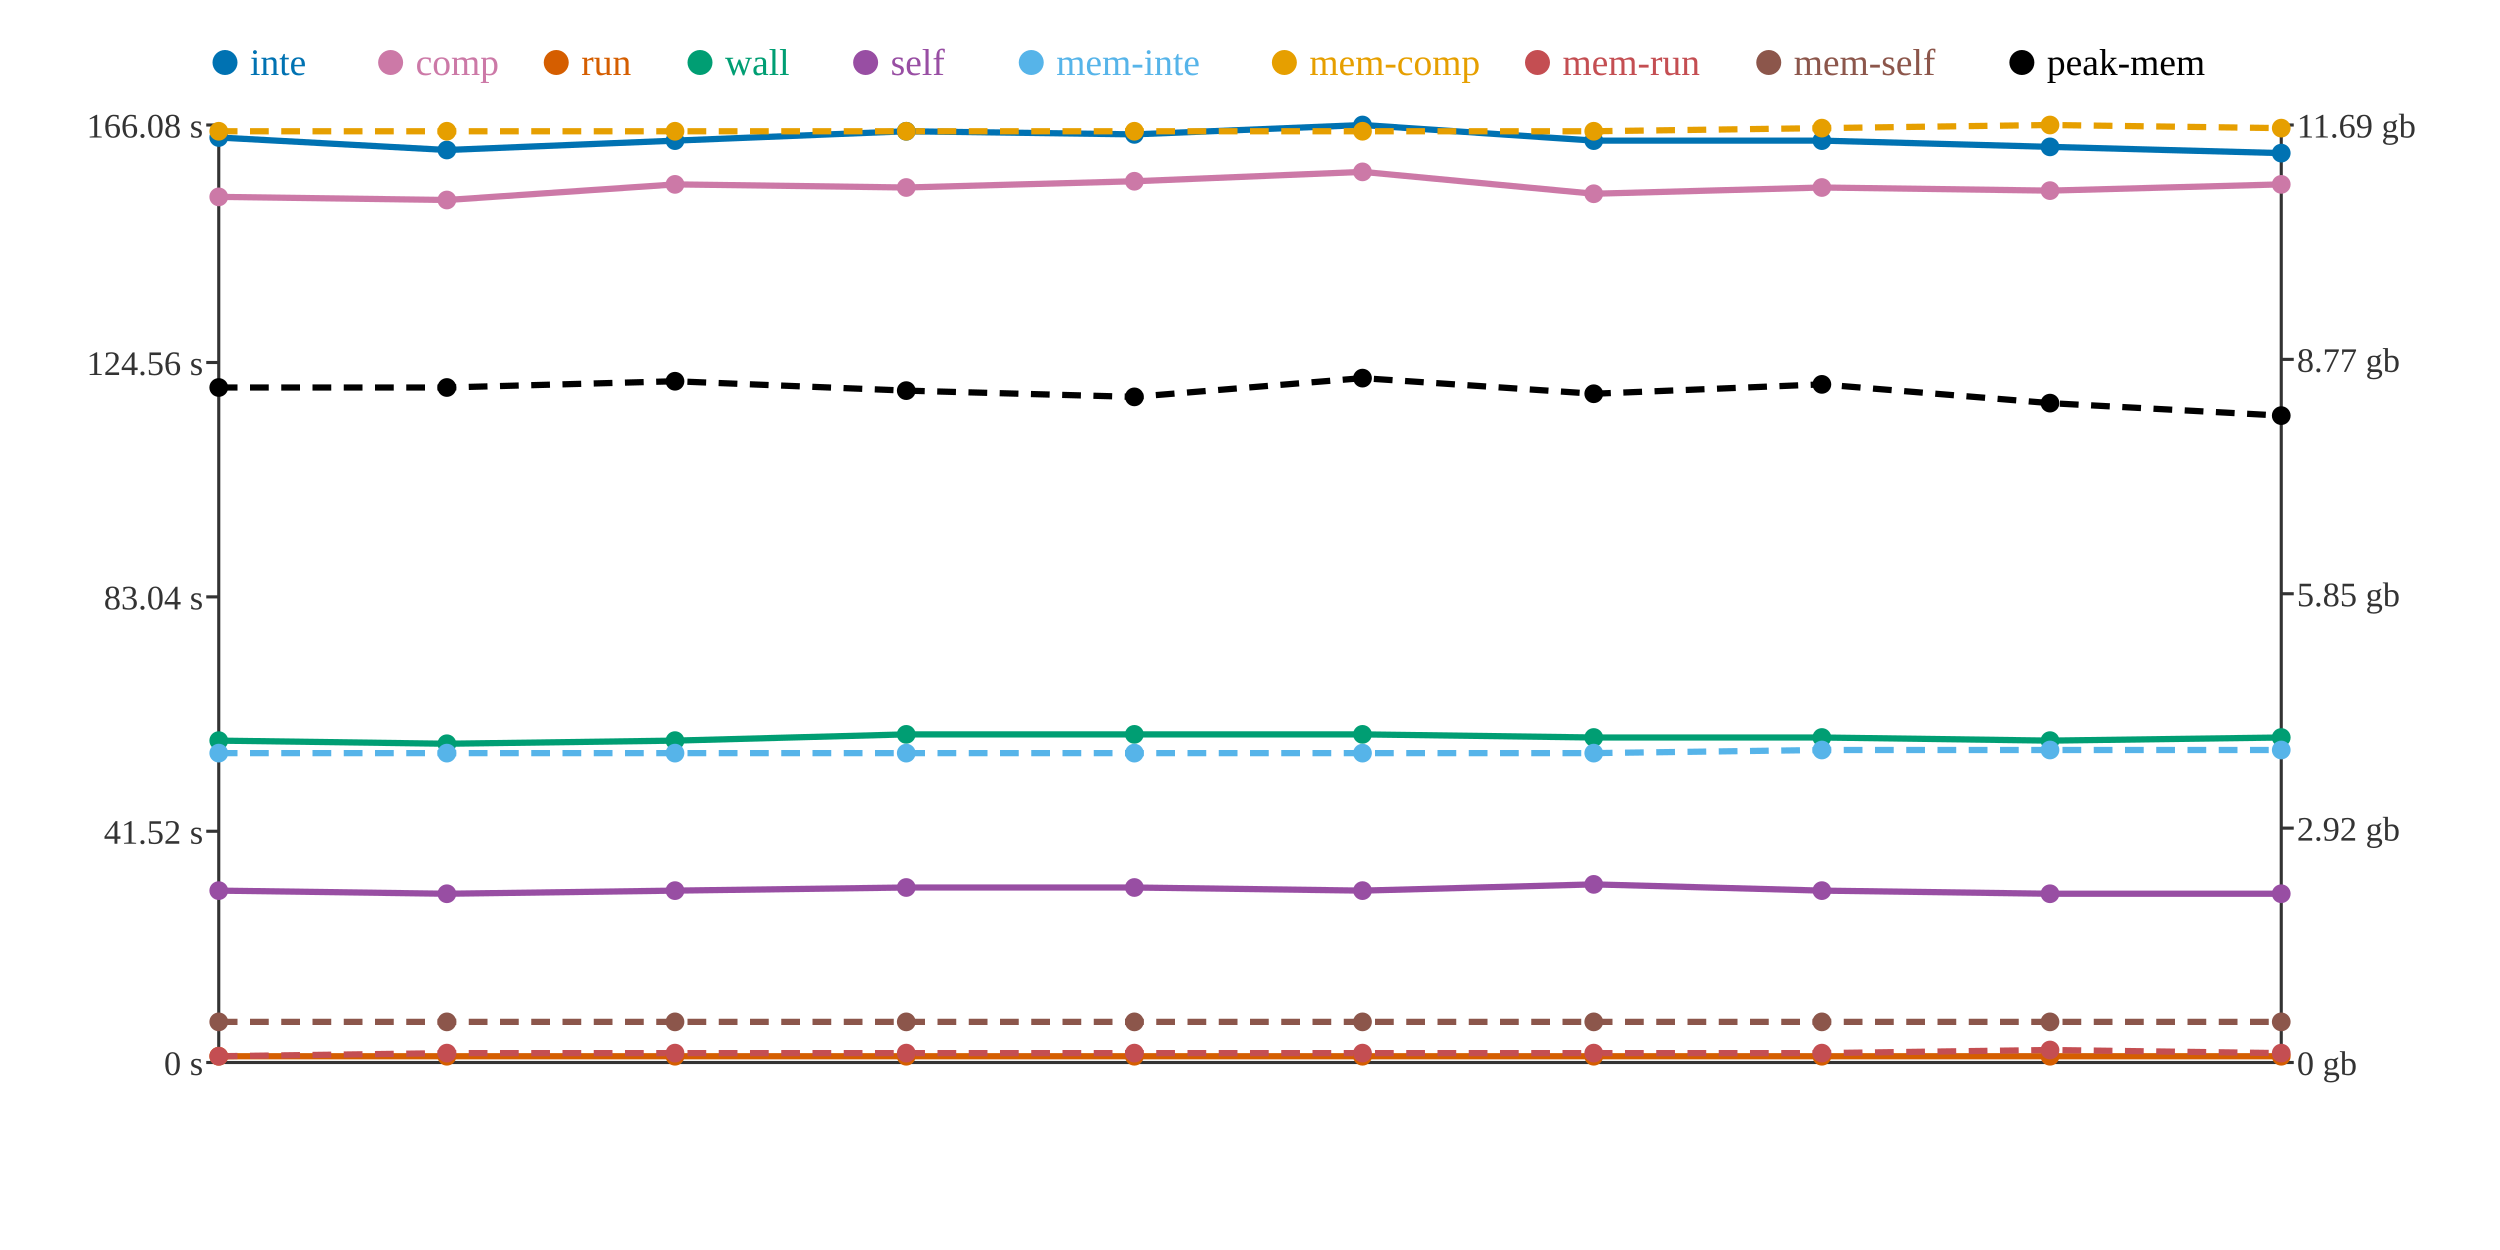
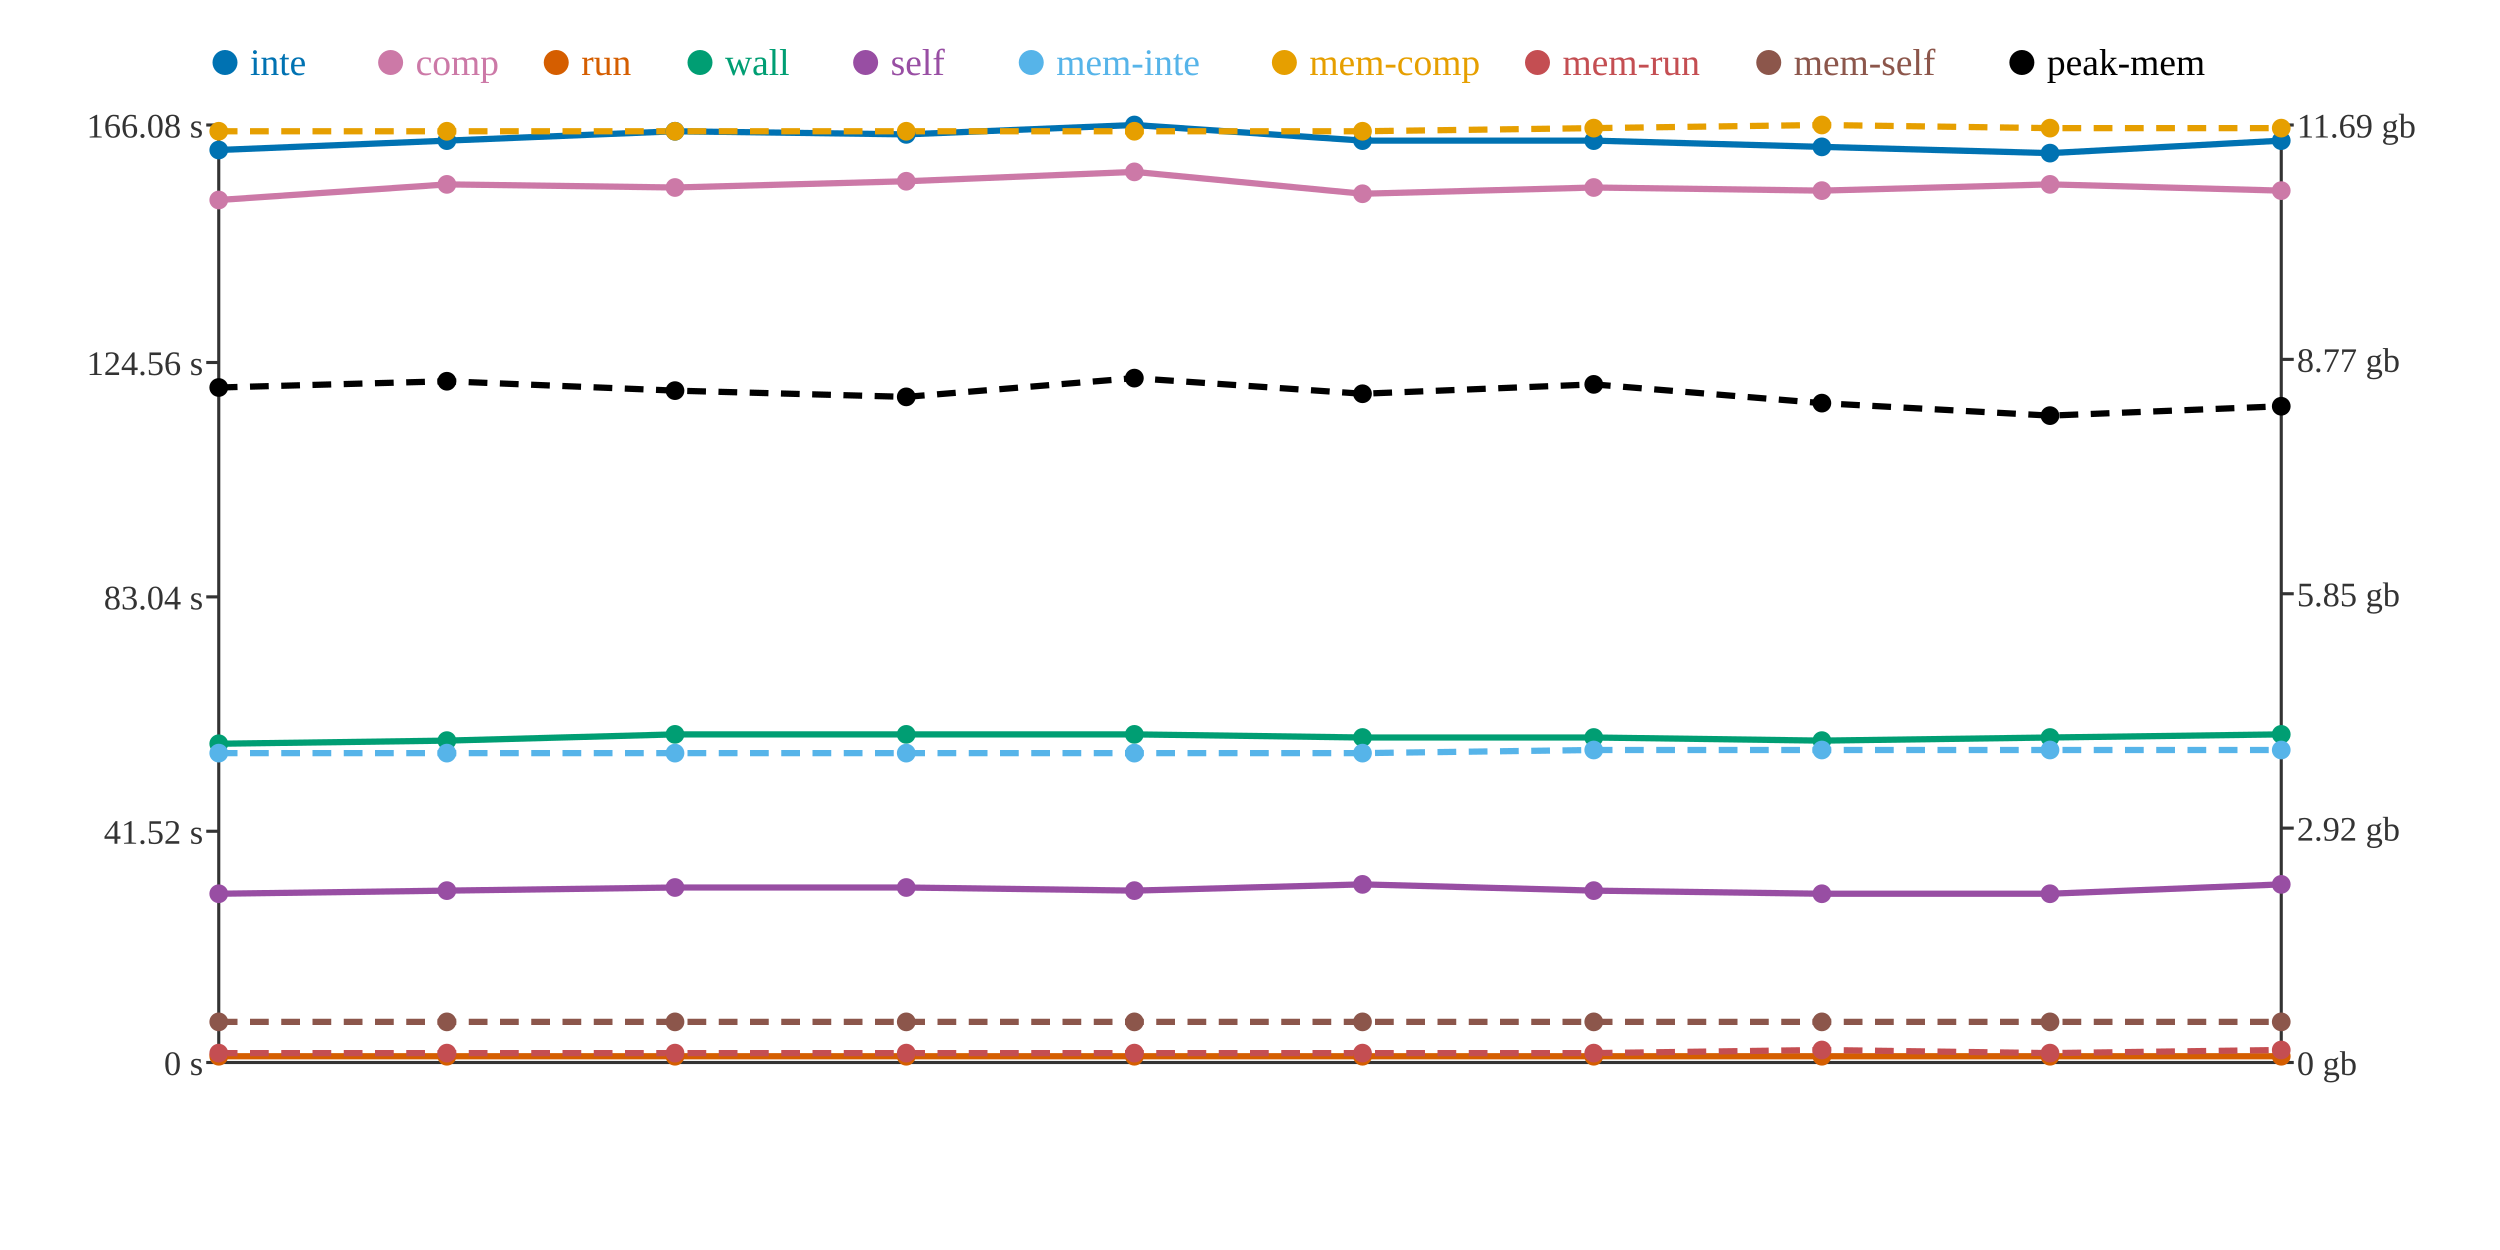
<svg xmlns="http://www.w3.org/2000/svg" width="800" height="400">
  <rect width="800" height="400" fill="white" />
  <line x1="70" y1="40" x2="70" y2="340" stroke="#333" stroke-width="1" />
  <line x1="70" y1="340" x2="730" y2="340" stroke="#333" stroke-width="1" />
  <line x1="730" y1="40" x2="730" y2="340" stroke="#333" stroke-width="1" />
  <line x1="66" y1="340" x2="70" y2="340" stroke="#333" stroke-width="1" />
  <text x="65" y="344" text-anchor="end" font-size="11" fill="#333">0 s</text>
  <line x1="66" y1="266" x2="70" y2="266" stroke="#333" stroke-width="1" />
  <text x="65" y="270" text-anchor="end" font-size="11" fill="#333">41.52 s</text>
  <line x1="66" y1="191" x2="70" y2="191" stroke="#333" stroke-width="1" />
  <text x="65" y="195" text-anchor="end" font-size="11" fill="#333">83.04 s</text>
  <line x1="66" y1="116" x2="70" y2="116" stroke="#333" stroke-width="1" />
  <text x="65" y="120" text-anchor="end" font-size="11" fill="#333">124.56 s</text>
  <line x1="66" y1="40" x2="70" y2="40" stroke="#333" stroke-width="1" />
  <text x="65" y="44" text-anchor="end" font-size="11" fill="#333">166.08 s</text>
  <line x1="730" y1="340" x2="734" y2="340" stroke="#333" stroke-width="1" />
  <text x="735" y="344" text-anchor="start" font-size="11" fill="#333">0 gb</text>
  <line x1="730" y1="265" x2="734" y2="265" stroke="#333" stroke-width="1" />
  <text x="735" y="269" text-anchor="start" font-size="11" fill="#333">2.92 gb</text>
  <line x1="730" y1="190" x2="734" y2="190" stroke="#333" stroke-width="1" />
  <text x="735" y="194" text-anchor="start" font-size="11" fill="#333">5.85 gb</text>
  <line x1="730" y1="115" x2="734" y2="115" stroke="#333" stroke-width="1" />
  <text x="735" y="119" text-anchor="start" font-size="11" fill="#333">8.77 gb</text>
  <line x1="730" y1="40" x2="734" y2="40" stroke="#333" stroke-width="1" />
  <text x="735" y="44" text-anchor="start" font-size="11" fill="#333">11.69 gb</text>
-   <polyline points="70,44 143,48 216,45 290,42 363,43 436,40 510,45 583,45 656,47 730,49" fill="none" stroke="#0072B2" stroke-width="2" />
-   <polyline points="70,63 143,64 216,59 290,60 363,58 436,55 510,62 583,60 656,61 730,59" fill="none" stroke="#CC79A7" stroke-width="2" />
+   <polyline points="70,48 143,45 216,42 290,43 363,40 436,45 510,45 583,47 656,49 730,45" fill="none" stroke="#0072B2" stroke-width="2" />
+   <polyline points="70,64 143,59 216,60 290,58 363,55 436,62 510,60 583,61 656,59 730,61" fill="none" stroke="#CC79A7" stroke-width="2" />
  <polyline points="70,338 143,338 216,338 290,338 363,338 436,338 510,338 583,338 656,338 730,338" fill="none" stroke="#D55E00" stroke-width="2" />
-   <polyline points="70,237 143,238 216,237 290,235 363,235 436,235 510,236 583,236 656,237 730,236" fill="none" stroke="#009E73" stroke-width="2" />
-   <polyline points="70,285 143,286 216,285 290,284 363,284 436,285 510,283 583,285 656,286 730,286" fill="none" stroke="#984EA3" stroke-width="2" />
-   <polyline points="70,241 143,241 216,241 290,241 363,241 436,241 510,241 583,240 656,240 730,240" fill="none" stroke="#56B4E9" stroke-width="2" stroke-dasharray="6 4" />
-   <polyline points="70,42 143,42 216,42 290,42 363,42 436,42 510,42 583,41 656,40 730,41" fill="none" stroke="#E69F00" stroke-width="2" stroke-dasharray="6 4" />
-   <polyline points="70,338 143,337 216,337 290,337 363,337 436,337 510,337 583,337 656,336 730,337" fill="none" stroke="#C44E52" stroke-width="2" stroke-dasharray="6 4" />
+   <polyline points="70,238 143,237 216,235 290,235 363,235 436,236 510,236 583,237 656,236 730,235" fill="none" stroke="#009E73" stroke-width="2" />
+   <polyline points="70,286 143,285 216,284 290,284 363,285 436,283 510,285 583,286 656,286 730,283" fill="none" stroke="#984EA3" stroke-width="2" />
+   <polyline points="70,241 143,241 216,241 290,241 363,241 436,241 510,240 583,240 656,240 730,240" fill="none" stroke="#56B4E9" stroke-width="2" stroke-dasharray="6 4" />
+   <polyline points="70,42 143,42 216,42 290,42 363,42 436,42 510,41 583,40 656,41 730,41" fill="none" stroke="#E69F00" stroke-width="2" stroke-dasharray="6 4" />
+   <polyline points="70,337 143,337 216,337 290,337 363,337 436,337 510,337 583,336 656,337 730,336" fill="none" stroke="#C44E52" stroke-width="2" stroke-dasharray="6 4" />
  <polyline points="70,327 143,327 216,327 290,327 363,327 436,327 510,327 583,327 656,327 730,327" fill="none" stroke="#8C564B" stroke-width="2" stroke-dasharray="6 4" />
-   <polyline points="70,124 143,124 216,122 290,125 363,127 436,121 510,126 583,123 656,129 730,133" fill="none" stroke="#000000" stroke-width="2" stroke-dasharray="6 4" />
-   <circle cx="70" cy="44" r="3" fill="#0072B2" />
-   <circle cx="70" cy="63" r="3" fill="#CC79A7" />
+   <polyline points="70,124 143,122 216,125 290,127 363,121 436,126 510,123 583,129 656,133 730,130" fill="none" stroke="#000000" stroke-width="2" stroke-dasharray="6 4" />
+   <circle cx="70" cy="48" r="3" fill="#0072B2" />
+   <circle cx="70" cy="64" r="3" fill="#CC79A7" />
  <circle cx="70" cy="338" r="3" fill="#D55E00" />
-   <circle cx="70" cy="237" r="3" fill="#009E73" />
-   <circle cx="70" cy="285" r="3" fill="#984EA3" />
+   <circle cx="70" cy="238" r="3" fill="#009E73" />
+   <circle cx="70" cy="286" r="3" fill="#984EA3" />
  <circle cx="70" cy="241" r="3" fill="#56B4E9" />
  <circle cx="70" cy="42" r="3" fill="#E69F00" />
-   <circle cx="70" cy="338" r="3" fill="#C44E52" />
+   <circle cx="70" cy="337" r="3" fill="#C44E52" />
  <circle cx="70" cy="327" r="3" fill="#8C564B" />
  <circle cx="70" cy="124" r="3" fill="#000000" />
-   <circle cx="143" cy="48" r="3" fill="#0072B2" />
-   <circle cx="143" cy="64" r="3" fill="#CC79A7" />
+   <circle cx="143" cy="45" r="3" fill="#0072B2" />
+   <circle cx="143" cy="59" r="3" fill="#CC79A7" />
  <circle cx="143" cy="338" r="3" fill="#D55E00" />
-   <circle cx="143" cy="238" r="3" fill="#009E73" />
-   <circle cx="143" cy="286" r="3" fill="#984EA3" />
+   <circle cx="143" cy="237" r="3" fill="#009E73" />
+   <circle cx="143" cy="285" r="3" fill="#984EA3" />
  <circle cx="143" cy="241" r="3" fill="#56B4E9" />
  <circle cx="143" cy="42" r="3" fill="#E69F00" />
  <circle cx="143" cy="337" r="3" fill="#C44E52" />
  <circle cx="143" cy="327" r="3" fill="#8C564B" />
-   <circle cx="143" cy="124" r="3" fill="#000000" />
-   <circle cx="216" cy="45" r="3" fill="#0072B2" />
-   <circle cx="216" cy="59" r="3" fill="#CC79A7" />
+   <circle cx="143" cy="122" r="3" fill="#000000" />
+   <circle cx="216" cy="42" r="3" fill="#0072B2" />
+   <circle cx="216" cy="60" r="3" fill="#CC79A7" />
  <circle cx="216" cy="338" r="3" fill="#D55E00" />
-   <circle cx="216" cy="237" r="3" fill="#009E73" />
-   <circle cx="216" cy="285" r="3" fill="#984EA3" />
+   <circle cx="216" cy="235" r="3" fill="#009E73" />
+   <circle cx="216" cy="284" r="3" fill="#984EA3" />
  <circle cx="216" cy="241" r="3" fill="#56B4E9" />
  <circle cx="216" cy="42" r="3" fill="#E69F00" />
  <circle cx="216" cy="337" r="3" fill="#C44E52" />
  <circle cx="216" cy="327" r="3" fill="#8C564B" />
-   <circle cx="216" cy="122" r="3" fill="#000000" />
-   <circle cx="290" cy="42" r="3" fill="#0072B2" />
-   <circle cx="290" cy="60" r="3" fill="#CC79A7" />
+   <circle cx="216" cy="125" r="3" fill="#000000" />
+   <circle cx="290" cy="43" r="3" fill="#0072B2" />
+   <circle cx="290" cy="58" r="3" fill="#CC79A7" />
  <circle cx="290" cy="338" r="3" fill="#D55E00" />
  <circle cx="290" cy="235" r="3" fill="#009E73" />
  <circle cx="290" cy="284" r="3" fill="#984EA3" />
  <circle cx="290" cy="241" r="3" fill="#56B4E9" />
  <circle cx="290" cy="42" r="3" fill="#E69F00" />
  <circle cx="290" cy="337" r="3" fill="#C44E52" />
  <circle cx="290" cy="327" r="3" fill="#8C564B" />
-   <circle cx="290" cy="125" r="3" fill="#000000" />
-   <circle cx="363" cy="43" r="3" fill="#0072B2" />
-   <circle cx="363" cy="58" r="3" fill="#CC79A7" />
+   <circle cx="290" cy="127" r="3" fill="#000000" />
+   <circle cx="363" cy="40" r="3" fill="#0072B2" />
+   <circle cx="363" cy="55" r="3" fill="#CC79A7" />
  <circle cx="363" cy="338" r="3" fill="#D55E00" />
  <circle cx="363" cy="235" r="3" fill="#009E73" />
-   <circle cx="363" cy="284" r="3" fill="#984EA3" />
+   <circle cx="363" cy="285" r="3" fill="#984EA3" />
  <circle cx="363" cy="241" r="3" fill="#56B4E9" />
  <circle cx="363" cy="42" r="3" fill="#E69F00" />
  <circle cx="363" cy="337" r="3" fill="#C44E52" />
  <circle cx="363" cy="327" r="3" fill="#8C564B" />
-   <circle cx="363" cy="127" r="3" fill="#000000" />
-   <circle cx="436" cy="40" r="3" fill="#0072B2" />
-   <circle cx="436" cy="55" r="3" fill="#CC79A7" />
+   <circle cx="363" cy="121" r="3" fill="#000000" />
+   <circle cx="436" cy="45" r="3" fill="#0072B2" />
+   <circle cx="436" cy="62" r="3" fill="#CC79A7" />
  <circle cx="436" cy="338" r="3" fill="#D55E00" />
-   <circle cx="436" cy="235" r="3" fill="#009E73" />
-   <circle cx="436" cy="285" r="3" fill="#984EA3" />
+   <circle cx="436" cy="236" r="3" fill="#009E73" />
+   <circle cx="436" cy="283" r="3" fill="#984EA3" />
  <circle cx="436" cy="241" r="3" fill="#56B4E9" />
  <circle cx="436" cy="42" r="3" fill="#E69F00" />
  <circle cx="436" cy="337" r="3" fill="#C44E52" />
  <circle cx="436" cy="327" r="3" fill="#8C564B" />
-   <circle cx="436" cy="121" r="3" fill="#000000" />
+   <circle cx="436" cy="126" r="3" fill="#000000" />
  <circle cx="510" cy="45" r="3" fill="#0072B2" />
-   <circle cx="510" cy="62" r="3" fill="#CC79A7" />
+   <circle cx="510" cy="60" r="3" fill="#CC79A7" />
  <circle cx="510" cy="338" r="3" fill="#D55E00" />
  <circle cx="510" cy="236" r="3" fill="#009E73" />
-   <circle cx="510" cy="283" r="3" fill="#984EA3" />
-   <circle cx="510" cy="241" r="3" fill="#56B4E9" />
-   <circle cx="510" cy="42" r="3" fill="#E69F00" />
+   <circle cx="510" cy="285" r="3" fill="#984EA3" />
+   <circle cx="510" cy="240" r="3" fill="#56B4E9" />
+   <circle cx="510" cy="41" r="3" fill="#E69F00" />
  <circle cx="510" cy="337" r="3" fill="#C44E52" />
  <circle cx="510" cy="327" r="3" fill="#8C564B" />
-   <circle cx="510" cy="126" r="3" fill="#000000" />
-   <circle cx="583" cy="45" r="3" fill="#0072B2" />
-   <circle cx="583" cy="60" r="3" fill="#CC79A7" />
+   <circle cx="510" cy="123" r="3" fill="#000000" />
+   <circle cx="583" cy="47" r="3" fill="#0072B2" />
+   <circle cx="583" cy="61" r="3" fill="#CC79A7" />
  <circle cx="583" cy="338" r="3" fill="#D55E00" />
-   <circle cx="583" cy="236" r="3" fill="#009E73" />
-   <circle cx="583" cy="285" r="3" fill="#984EA3" />
+   <circle cx="583" cy="237" r="3" fill="#009E73" />
+   <circle cx="583" cy="286" r="3" fill="#984EA3" />
  <circle cx="583" cy="240" r="3" fill="#56B4E9" />
-   <circle cx="583" cy="41" r="3" fill="#E69F00" />
-   <circle cx="583" cy="337" r="3" fill="#C44E52" />
+   <circle cx="583" cy="40" r="3" fill="#E69F00" />
+   <circle cx="583" cy="336" r="3" fill="#C44E52" />
  <circle cx="583" cy="327" r="3" fill="#8C564B" />
-   <circle cx="583" cy="123" r="3" fill="#000000" />
-   <circle cx="656" cy="47" r="3" fill="#0072B2" />
-   <circle cx="656" cy="61" r="3" fill="#CC79A7" />
+   <circle cx="583" cy="129" r="3" fill="#000000" />
+   <circle cx="656" cy="49" r="3" fill="#0072B2" />
+   <circle cx="656" cy="59" r="3" fill="#CC79A7" />
  <circle cx="656" cy="338" r="3" fill="#D55E00" />
-   <circle cx="656" cy="237" r="3" fill="#009E73" />
+   <circle cx="656" cy="236" r="3" fill="#009E73" />
  <circle cx="656" cy="286" r="3" fill="#984EA3" />
  <circle cx="656" cy="240" r="3" fill="#56B4E9" />
-   <circle cx="656" cy="40" r="3" fill="#E69F00" />
-   <circle cx="656" cy="336" r="3" fill="#C44E52" />
+   <circle cx="656" cy="41" r="3" fill="#E69F00" />
+   <circle cx="656" cy="337" r="3" fill="#C44E52" />
  <circle cx="656" cy="327" r="3" fill="#8C564B" />
-   <circle cx="656" cy="129" r="3" fill="#000000" />
-   <circle cx="730" cy="49" r="3" fill="#0072B2" />
-   <circle cx="730" cy="59" r="3" fill="#CC79A7" />
+   <circle cx="656" cy="133" r="3" fill="#000000" />
+   <circle cx="730" cy="45" r="3" fill="#0072B2" />
+   <circle cx="730" cy="61" r="3" fill="#CC79A7" />
  <circle cx="730" cy="338" r="3" fill="#D55E00" />
-   <circle cx="730" cy="236" r="3" fill="#009E73" />
-   <circle cx="730" cy="286" r="3" fill="#984EA3" />
+   <circle cx="730" cy="235" r="3" fill="#009E73" />
+   <circle cx="730" cy="283" r="3" fill="#984EA3" />
  <circle cx="730" cy="240" r="3" fill="#56B4E9" />
  <circle cx="730" cy="41" r="3" fill="#E69F00" />
-   <circle cx="730" cy="337" r="3" fill="#C44E52" />
+   <circle cx="730" cy="336" r="3" fill="#C44E52" />
  <circle cx="730" cy="327" r="3" fill="#8C564B" />
-   <circle cx="730" cy="133" r="3" fill="#000000" />
+   <circle cx="730" cy="130" r="3" fill="#000000" />
  <circle cx="72" cy="20" r="4" fill="#0072B2" />
  <text x="80" y="24" text-anchor="start" font-size="12" fill="#0072B2">inte</text>
  <circle cx="125" cy="20" r="4" fill="#CC79A7" />
  <text x="133" y="24" text-anchor="start" font-size="12" fill="#CC79A7">comp</text>
  <circle cx="178" cy="20" r="4" fill="#D55E00" />
  <text x="186" y="24" text-anchor="start" font-size="12" fill="#D55E00">run</text>
  <circle cx="224" cy="20" r="4" fill="#009E73" />
  <text x="232" y="24" text-anchor="start" font-size="12" fill="#009E73">wall</text>
  <circle cx="277" cy="20" r="4" fill="#984EA3" />
  <text x="285" y="24" text-anchor="start" font-size="12" fill="#984EA3">self</text>
  <circle cx="330" cy="20" r="4" fill="#56B4E9" />
  <text x="338" y="24" text-anchor="start" font-size="12" fill="#56B4E9">mem-inte</text>
  <circle cx="411" cy="20" r="4" fill="#E69F00" />
  <text x="419" y="24" text-anchor="start" font-size="12" fill="#E69F00">mem-comp</text>
  <circle cx="492" cy="20" r="4" fill="#C44E52" />
  <text x="500" y="24" text-anchor="start" font-size="12" fill="#C44E52">mem-run</text>
  <circle cx="566" cy="20" r="4" fill="#8C564B" />
  <text x="574" y="24" text-anchor="start" font-size="12" fill="#8C564B">mem-self</text>
  <circle cx="647" cy="20" r="4" fill="#000000" />
  <text x="655" y="24" text-anchor="start" font-size="12" fill="#000000">peak-mem</text>
</svg>
